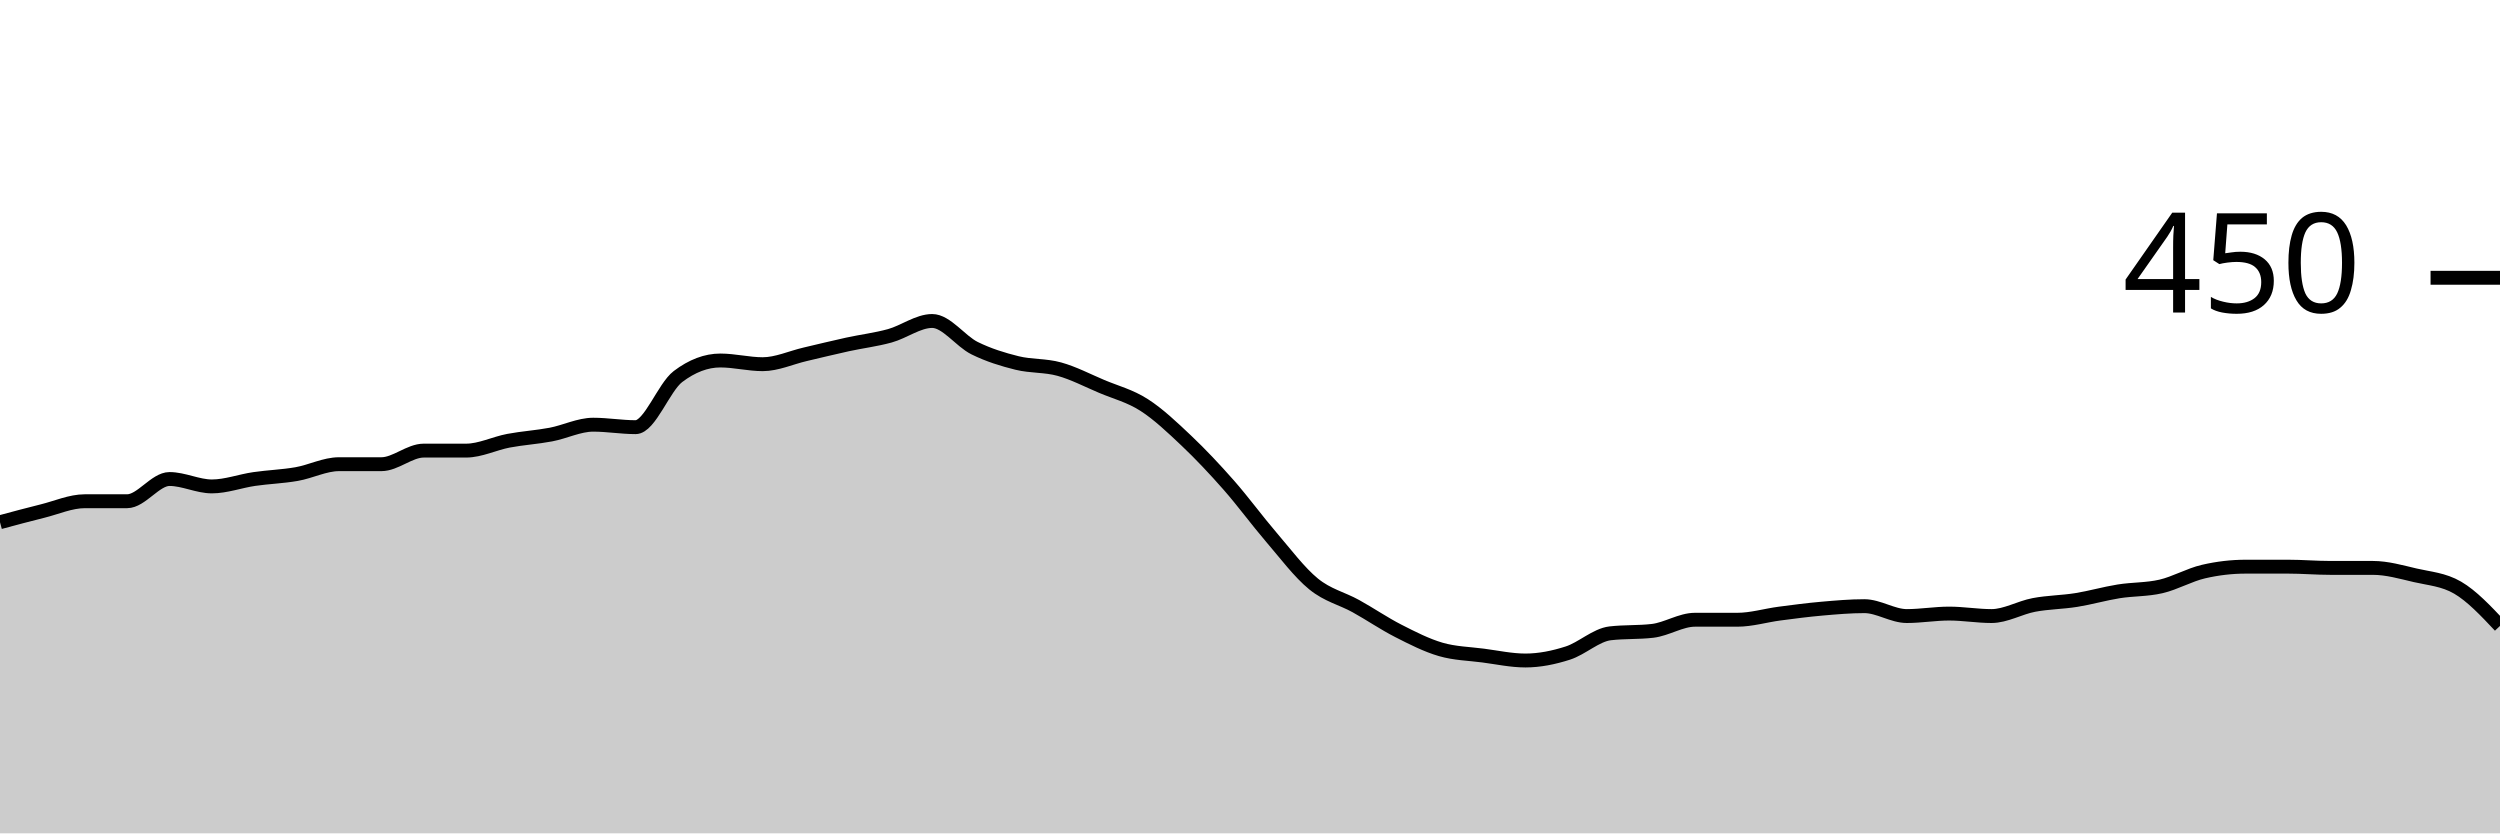
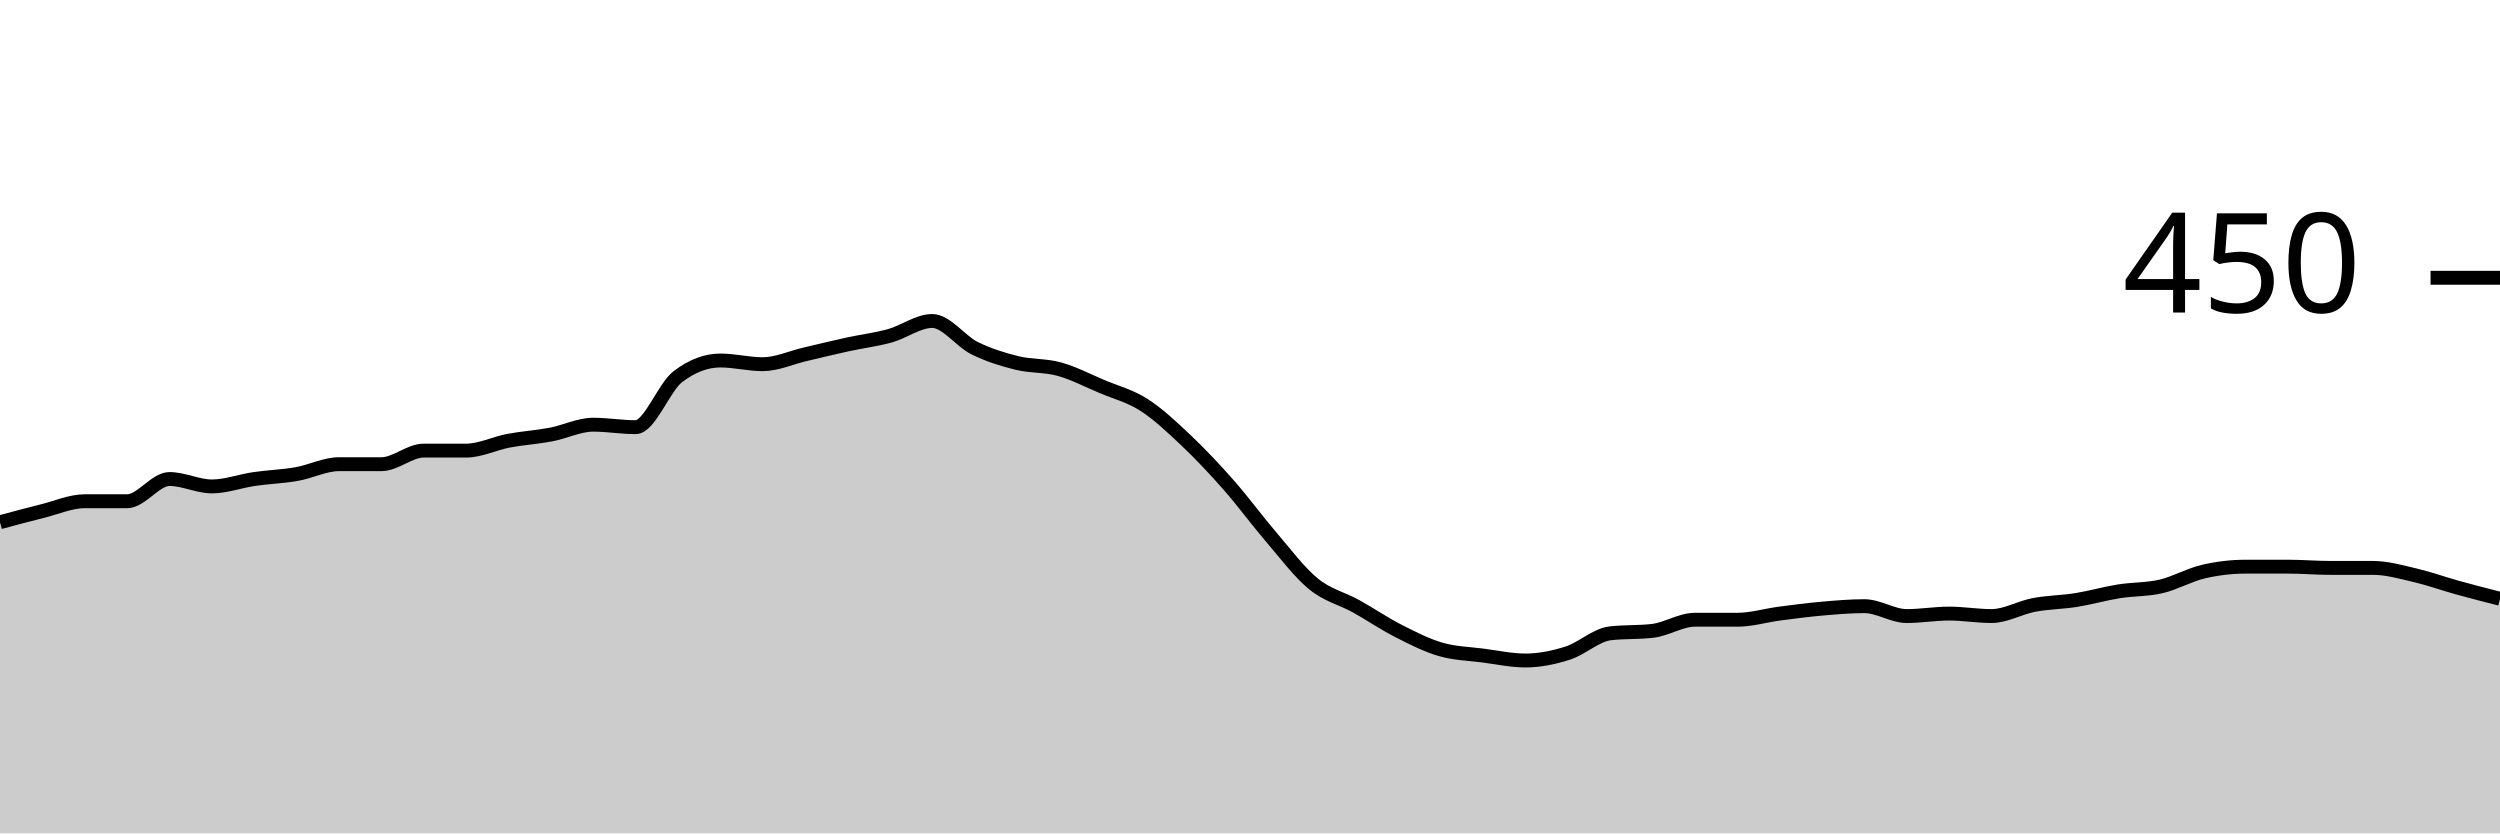
<svg xmlns="http://www.w3.org/2000/svg" viewBox="0 0 180 60">
  <g transform="translate(0,20)">
-     <path class="area" fill="rgba(0, 0, 0, 0.2)" d="M0,17.6C1.017,17.326,2.034,17.052,3.051,16.8C4.068,16.548,5.085,16.089,6.102,16.089C7.119,16.089,8.136,16.089,9.153,16.089C10.169,16.089,11.186,14.489,12.203,14.489C13.22,14.489,14.237,15.022,15.254,15.022C16.271,15.022,17.288,14.637,18.305,14.489C19.322,14.341,20.339,14.311,21.356,14.133C22.373,13.956,23.39,13.422,24.407,13.422C25.424,13.422,26.441,13.422,27.458,13.422C28.475,13.422,29.492,12.444,30.508,12.444C31.525,12.444,32.542,12.444,33.559,12.444C34.576,12.444,35.593,11.926,36.61,11.733C37.627,11.541,38.644,11.481,39.661,11.289C40.678,11.096,41.695,10.578,42.712,10.578C43.729,10.578,44.746,10.756,45.763,10.756C46.78,10.756,47.797,7.881,48.814,7.111C49.831,6.341,50.847,5.956,51.864,5.956C52.881,5.956,53.898,6.222,54.915,6.222C55.932,6.222,56.949,5.748,57.966,5.511C58.983,5.274,60,5.022,61.017,4.8C62.034,4.578,63.051,4.459,64.068,4.178C65.085,3.896,66.102,3.111,67.119,3.111C68.136,3.111,69.153,4.563,70.169,5.067C71.186,5.57,72.203,5.881,73.22,6.133C74.237,6.385,75.254,6.296,76.271,6.578C77.288,6.859,78.305,7.393,79.322,7.822C80.339,8.252,81.356,8.504,82.373,9.156C83.39,9.807,84.407,10.77,85.424,11.733C86.441,12.696,87.458,13.778,88.475,14.933C89.492,16.089,90.508,17.481,91.525,18.667C92.542,19.852,93.559,21.215,94.576,22.044C95.593,22.874,96.61,23.081,97.627,23.644C98.644,24.207,99.661,24.904,100.678,25.422C101.695,25.941,102.712,26.459,103.729,26.756C104.746,27.052,105.763,27.067,106.78,27.2C107.797,27.333,108.814,27.556,109.831,27.556C110.847,27.556,111.864,27.348,112.881,27.022C113.898,26.696,114.915,25.719,115.932,25.6C116.949,25.481,117.966,25.541,118.983,25.422C120,25.304,121.017,24.622,122.034,24.622C123.051,24.622,124.068,24.622,125.085,24.622C126.102,24.622,127.119,24.311,128.136,24.178C129.153,24.044,130.169,23.911,131.186,23.822C132.203,23.733,133.22,23.644,134.237,23.644C135.254,23.644,136.271,24.356,137.288,24.356C138.305,24.356,139.322,24.178,140.339,24.178C141.356,24.178,142.373,24.356,143.39,24.356C144.407,24.356,145.424,23.748,146.441,23.556C147.458,23.363,148.475,23.363,149.492,23.2C150.508,23.037,151.525,22.741,152.542,22.578C153.559,22.415,154.576,22.459,155.593,22.222C156.61,21.985,157.627,21.393,158.644,21.156C159.661,20.919,160.678,20.8,161.695,20.8C162.712,20.8,163.729,20.8,164.746,20.8C165.763,20.8,166.78,20.889,167.797,20.889C168.814,20.889,169.831,20.889,170.847,20.889C171.864,20.889,172.881,21.185,173.898,21.422C174.915,21.659,175.932,21.719,176.949,22.311C177.966,22.904,178.983,23.985,180,25.067L180,40C178.983,40,177.966,40,176.949,40C175.932,40,174.915,40,173.898,40C172.881,40,171.864,40,170.847,40C169.831,40,168.814,40,167.797,40C166.78,40,165.763,40,164.746,40C163.729,40,162.712,40,161.695,40C160.678,40,159.661,40,158.644,40C157.627,40,156.61,40,155.593,40C154.576,40,153.559,40,152.542,40C151.525,40,150.508,40,149.492,40C148.475,40,147.458,40,146.441,40C145.424,40,144.407,40,143.39,40C142.373,40,141.356,40,140.339,40C139.322,40,138.305,40,137.288,40C136.271,40,135.254,40,134.237,40C133.22,40,132.203,40,131.186,40C130.169,40,129.153,40,128.136,40C127.119,40,126.102,40,125.085,40C124.068,40,123.051,40,122.034,40C121.017,40,120,40,118.983,40C117.966,40,116.949,40,115.932,40C114.915,40,113.898,40,112.881,40C111.864,40,110.847,40,109.831,40C108.814,40,107.797,40,106.78,40C105.763,40,104.746,40,103.729,40C102.712,40,101.695,40,100.678,40C99.661,40,98.644,40,97.627,40C96.61,40,95.593,40,94.576,40C93.559,40,92.542,40,91.525,40C90.508,40,89.492,40,88.475,40C87.458,40,86.441,40,85.424,40C84.407,40,83.39,40,82.373,40C81.356,40,80.339,40,79.322,40C78.305,40,77.288,40,76.271,40C75.254,40,74.237,40,73.22,40C72.203,40,71.186,40,70.169,40C69.153,40,68.136,40,67.119,40C66.102,40,65.085,40,64.068,40C63.051,40,62.034,40,61.017,40C60,40,58.983,40,57.966,40C56.949,40,55.932,40,54.915,40C53.898,40,52.881,40,51.864,40C50.847,40,49.831,40,48.814,40C47.797,40,46.78,40,45.763,40C44.746,40,43.729,40,42.712,40C41.695,40,40.678,40,39.661,40C38.644,40,37.627,40,36.61,40C35.593,40,34.576,40,33.559,40C32.542,40,31.525,40,30.508,40C29.492,40,28.475,40,27.458,40C26.441,40,25.424,40,24.407,40C23.39,40,22.373,40,21.356,40C20.339,40,19.322,40,18.305,40C17.288,40,16.271,40,15.254,40C14.237,40,13.22,40,12.203,40C11.186,40,10.169,40,9.153,40C8.136,40,7.119,40,6.102,40C5.085,40,4.068,40,3.051,40C2.034,40,1.017,40,0,40Z" />
-     <path class="line" stroke="black" fill="none" d="M0,17.6C1.017,17.326,2.034,17.052,3.051,16.8C4.068,16.548,5.085,16.089,6.102,16.089C7.119,16.089,8.136,16.089,9.153,16.089C10.169,16.089,11.186,14.489,12.203,14.489C13.22,14.489,14.237,15.022,15.254,15.022C16.271,15.022,17.288,14.637,18.305,14.489C19.322,14.341,20.339,14.311,21.356,14.133C22.373,13.956,23.39,13.422,24.407,13.422C25.424,13.422,26.441,13.422,27.458,13.422C28.475,13.422,29.492,12.444,30.508,12.444C31.525,12.444,32.542,12.444,33.559,12.444C34.576,12.444,35.593,11.926,36.61,11.733C37.627,11.541,38.644,11.481,39.661,11.289C40.678,11.096,41.695,10.578,42.712,10.578C43.729,10.578,44.746,10.756,45.763,10.756C46.78,10.756,47.797,7.881,48.814,7.111C49.831,6.341,50.847,5.956,51.864,5.956C52.881,5.956,53.898,6.222,54.915,6.222C55.932,6.222,56.949,5.748,57.966,5.511C58.983,5.274,60,5.022,61.017,4.8C62.034,4.578,63.051,4.459,64.068,4.178C65.085,3.896,66.102,3.111,67.119,3.111C68.136,3.111,69.153,4.563,70.169,5.067C71.186,5.57,72.203,5.881,73.22,6.133C74.237,6.385,75.254,6.296,76.271,6.578C77.288,6.859,78.305,7.393,79.322,7.822C80.339,8.252,81.356,8.504,82.373,9.156C83.39,9.807,84.407,10.77,85.424,11.733C86.441,12.696,87.458,13.778,88.475,14.933C89.492,16.089,90.508,17.481,91.525,18.667C92.542,19.852,93.559,21.215,94.576,22.044C95.593,22.874,96.61,23.081,97.627,23.644C98.644,24.207,99.661,24.904,100.678,25.422C101.695,25.941,102.712,26.459,103.729,26.756C104.746,27.052,105.763,27.067,106.78,27.2C107.797,27.333,108.814,27.556,109.831,27.556C110.847,27.556,111.864,27.348,112.881,27.022C113.898,26.696,114.915,25.719,115.932,25.6C116.949,25.481,117.966,25.541,118.983,25.422C120,25.304,121.017,24.622,122.034,24.622C123.051,24.622,124.068,24.622,125.085,24.622C126.102,24.622,127.119,24.311,128.136,24.178C129.153,24.044,130.169,23.911,131.186,23.822C132.203,23.733,133.22,23.644,134.237,23.644C135.254,23.644,136.271,24.356,137.288,24.356C138.305,24.356,139.322,24.178,140.339,24.178C141.356,24.178,142.373,24.356,143.39,24.356C144.407,24.356,145.424,23.748,146.441,23.556C147.458,23.363,148.475,23.363,149.492,23.2C150.508,23.037,151.525,22.741,152.542,22.578C153.559,22.415,154.576,22.459,155.593,22.222C156.61,21.985,157.627,21.393,158.644,21.156C159.661,20.919,160.678,20.8,161.695,20.8C162.712,20.8,163.729,20.8,164.746,20.8C165.763,20.8,166.78,20.889,167.797,20.889C168.814,20.889,169.831,20.889,170.847,20.889C171.864,20.889,172.881,21.185,173.898,21.422C174.915,21.659,175.932,21.719,176.949,22.311C177.966,22.904,178.983,23.985,180,25.067" />
+     <path class="area" fill="rgba(0, 0, 0, 0.2)" d="M0,17.6C1.017,17.326,2.034,17.052,3.051,16.8C4.068,16.548,5.085,16.089,6.102,16.089C7.119,16.089,8.136,16.089,9.153,16.089C10.169,16.089,11.186,14.489,12.203,14.489C13.22,14.489,14.237,15.022,15.254,15.022C16.271,15.022,17.288,14.637,18.305,14.489C19.322,14.341,20.339,14.311,21.356,14.133C22.373,13.956,23.39,13.422,24.407,13.422C25.424,13.422,26.441,13.422,27.458,13.422C28.475,13.422,29.492,12.444,30.508,12.444C31.525,12.444,32.542,12.444,33.559,12.444C34.576,12.444,35.593,11.926,36.61,11.733C37.627,11.541,38.644,11.481,39.661,11.289C40.678,11.096,41.695,10.578,42.712,10.578C43.729,10.578,44.746,10.756,45.763,10.756C46.78,10.756,47.797,7.881,48.814,7.111C49.831,6.341,50.847,5.956,51.864,5.956C52.881,5.956,53.898,6.222,54.915,6.222C55.932,6.222,56.949,5.748,57.966,5.511C58.983,5.274,60,5.022,61.017,4.8C62.034,4.578,63.051,4.459,64.068,4.178C65.085,3.896,66.102,3.111,67.119,3.111C68.136,3.111,69.153,4.563,70.169,5.067C71.186,5.57,72.203,5.881,73.22,6.133C74.237,6.385,75.254,6.296,76.271,6.578C77.288,6.859,78.305,7.393,79.322,7.822C80.339,8.252,81.356,8.504,82.373,9.156C83.39,9.807,84.407,10.77,85.424,11.733C86.441,12.696,87.458,13.778,88.475,14.933C89.492,16.089,90.508,17.481,91.525,18.667C92.542,19.852,93.559,21.215,94.576,22.044C95.593,22.874,96.61,23.081,97.627,23.644C98.644,24.207,99.661,24.904,100.678,25.422C101.695,25.941,102.712,26.459,103.729,26.756C104.746,27.052,105.763,27.067,106.78,27.2C107.797,27.333,108.814,27.556,109.831,27.556C110.847,27.556,111.864,27.348,112.881,27.022C113.898,26.696,114.915,25.719,115.932,25.6C116.949,25.481,117.966,25.541,118.983,25.422C120,25.304,121.017,24.622,122.034,24.622C123.051,24.622,124.068,24.622,125.085,24.622C126.102,24.622,127.119,24.311,128.136,24.178C129.153,24.044,130.169,23.911,131.186,23.822C132.203,23.733,133.22,23.644,134.237,23.644C135.254,23.644,136.271,24.356,137.288,24.356C138.305,24.356,139.322,24.178,140.339,24.178C141.356,24.178,142.373,24.356,143.39,24.356C144.407,24.356,145.424,23.748,146.441,23.556C147.458,23.363,148.475,23.363,149.492,23.2C150.508,23.037,151.525,22.741,152.542,22.578C153.559,22.415,154.576,22.459,155.593,22.222C156.61,21.985,157.627,21.393,158.644,21.156C159.661,20.919,160.678,20.8,161.695,20.8C162.712,20.8,163.729,20.8,164.746,20.8C165.763,20.8,166.78,20.889,167.797,20.889C168.814,20.889,169.831,20.889,170.847,20.889C171.864,20.889,172.881,21.185,173.898,21.422C174.915,21.659,175.932,22.03,176.949,22.311C177.966,22.593,178.983,22.852,180,23.111L180,40C178.983,40,177.966,40,176.949,40C175.932,40,174.915,40,173.898,40C172.881,40,171.864,40,170.847,40C169.831,40,168.814,40,167.797,40C166.78,40,165.763,40,164.746,40C163.729,40,162.712,40,161.695,40C160.678,40,159.661,40,158.644,40C157.627,40,156.61,40,155.593,40C154.576,40,153.559,40,152.542,40C151.525,40,150.508,40,149.492,40C148.475,40,147.458,40,146.441,40C145.424,40,144.407,40,143.39,40C142.373,40,141.356,40,140.339,40C139.322,40,138.305,40,137.288,40C136.271,40,135.254,40,134.237,40C133.22,40,132.203,40,131.186,40C130.169,40,129.153,40,128.136,40C127.119,40,126.102,40,125.085,40C124.068,40,123.051,40,122.034,40C121.017,40,120,40,118.983,40C117.966,40,116.949,40,115.932,40C114.915,40,113.898,40,112.881,40C111.864,40,110.847,40,109.831,40C108.814,40,107.797,40,106.78,40C105.763,40,104.746,40,103.729,40C102.712,40,101.695,40,100.678,40C99.661,40,98.644,40,97.627,40C96.61,40,95.593,40,94.576,40C93.559,40,92.542,40,91.525,40C90.508,40,89.492,40,88.475,40C87.458,40,86.441,40,85.424,40C84.407,40,83.39,40,82.373,40C81.356,40,80.339,40,79.322,40C78.305,40,77.288,40,76.271,40C75.254,40,74.237,40,73.22,40C72.203,40,71.186,40,70.169,40C69.153,40,68.136,40,67.119,40C66.102,40,65.085,40,64.068,40C63.051,40,62.034,40,61.017,40C60,40,58.983,40,57.966,40C56.949,40,55.932,40,54.915,40C53.898,40,52.881,40,51.864,40C50.847,40,49.831,40,48.814,40C47.797,40,46.78,40,45.763,40C44.746,40,43.729,40,42.712,40C41.695,40,40.678,40,39.661,40C38.644,40,37.627,40,36.61,40C35.593,40,34.576,40,33.559,40C32.542,40,31.525,40,30.508,40C29.492,40,28.475,40,27.458,40C26.441,40,25.424,40,24.407,40C23.39,40,22.373,40,21.356,40C20.339,40,19.322,40,18.305,40C17.288,40,16.271,40,15.254,40C14.237,40,13.22,40,12.203,40C11.186,40,10.169,40,9.153,40C8.136,40,7.119,40,6.102,40C5.085,40,4.068,40,3.051,40C2.034,40,1.017,40,0,40Z" />
+     <path class="line" stroke="black" fill="none" d="M0,17.6C1.017,17.326,2.034,17.052,3.051,16.8C4.068,16.548,5.085,16.089,6.102,16.089C7.119,16.089,8.136,16.089,9.153,16.089C10.169,16.089,11.186,14.489,12.203,14.489C13.22,14.489,14.237,15.022,15.254,15.022C16.271,15.022,17.288,14.637,18.305,14.489C19.322,14.341,20.339,14.311,21.356,14.133C22.373,13.956,23.39,13.422,24.407,13.422C25.424,13.422,26.441,13.422,27.458,13.422C28.475,13.422,29.492,12.444,30.508,12.444C31.525,12.444,32.542,12.444,33.559,12.444C34.576,12.444,35.593,11.926,36.61,11.733C37.627,11.541,38.644,11.481,39.661,11.289C40.678,11.096,41.695,10.578,42.712,10.578C43.729,10.578,44.746,10.756,45.763,10.756C46.78,10.756,47.797,7.881,48.814,7.111C49.831,6.341,50.847,5.956,51.864,5.956C52.881,5.956,53.898,6.222,54.915,6.222C55.932,6.222,56.949,5.748,57.966,5.511C58.983,5.274,60,5.022,61.017,4.8C62.034,4.578,63.051,4.459,64.068,4.178C65.085,3.896,66.102,3.111,67.119,3.111C68.136,3.111,69.153,4.563,70.169,5.067C71.186,5.57,72.203,5.881,73.22,6.133C74.237,6.385,75.254,6.296,76.271,6.578C77.288,6.859,78.305,7.393,79.322,7.822C80.339,8.252,81.356,8.504,82.373,9.156C83.39,9.807,84.407,10.77,85.424,11.733C86.441,12.696,87.458,13.778,88.475,14.933C89.492,16.089,90.508,17.481,91.525,18.667C92.542,19.852,93.559,21.215,94.576,22.044C95.593,22.874,96.61,23.081,97.627,23.644C98.644,24.207,99.661,24.904,100.678,25.422C101.695,25.941,102.712,26.459,103.729,26.756C104.746,27.052,105.763,27.067,106.78,27.2C107.797,27.333,108.814,27.556,109.831,27.556C110.847,27.556,111.864,27.348,112.881,27.022C113.898,26.696,114.915,25.719,115.932,25.6C116.949,25.481,117.966,25.541,118.983,25.422C120,25.304,121.017,24.622,122.034,24.622C123.051,24.622,124.068,24.622,125.085,24.622C126.102,24.622,127.119,24.311,128.136,24.178C129.153,24.044,130.169,23.911,131.186,23.822C132.203,23.733,133.22,23.644,134.237,23.644C135.254,23.644,136.271,24.356,137.288,24.356C138.305,24.356,139.322,24.178,140.339,24.178C141.356,24.178,142.373,24.356,143.39,24.356C144.407,24.356,145.424,23.748,146.441,23.556C147.458,23.363,148.475,23.363,149.492,23.2C150.508,23.037,151.525,22.741,152.542,22.578C153.559,22.415,154.576,22.459,155.593,22.222C156.61,21.985,157.627,21.393,158.644,21.156C159.661,20.919,160.678,20.8,161.695,20.8C162.712,20.8,163.729,20.8,164.746,20.8C165.763,20.8,166.78,20.889,167.797,20.889C168.814,20.889,169.831,20.889,170.847,20.889C171.864,20.889,172.881,21.185,173.898,21.422C174.915,21.659,175.932,22.03,176.949,22.311C177.966,22.593,178.983,22.852,180,23.111" />
    <path class="axis-ceiling" stroke-width="1" stroke="black" fill="none" d="M175,0L180,0" />
    <text class="axis-ceiling-label" font-family="sans-serif" text-anchor="end" font-size="10px" x="170" y="2.5">450</text>
  </g>
</svg>
